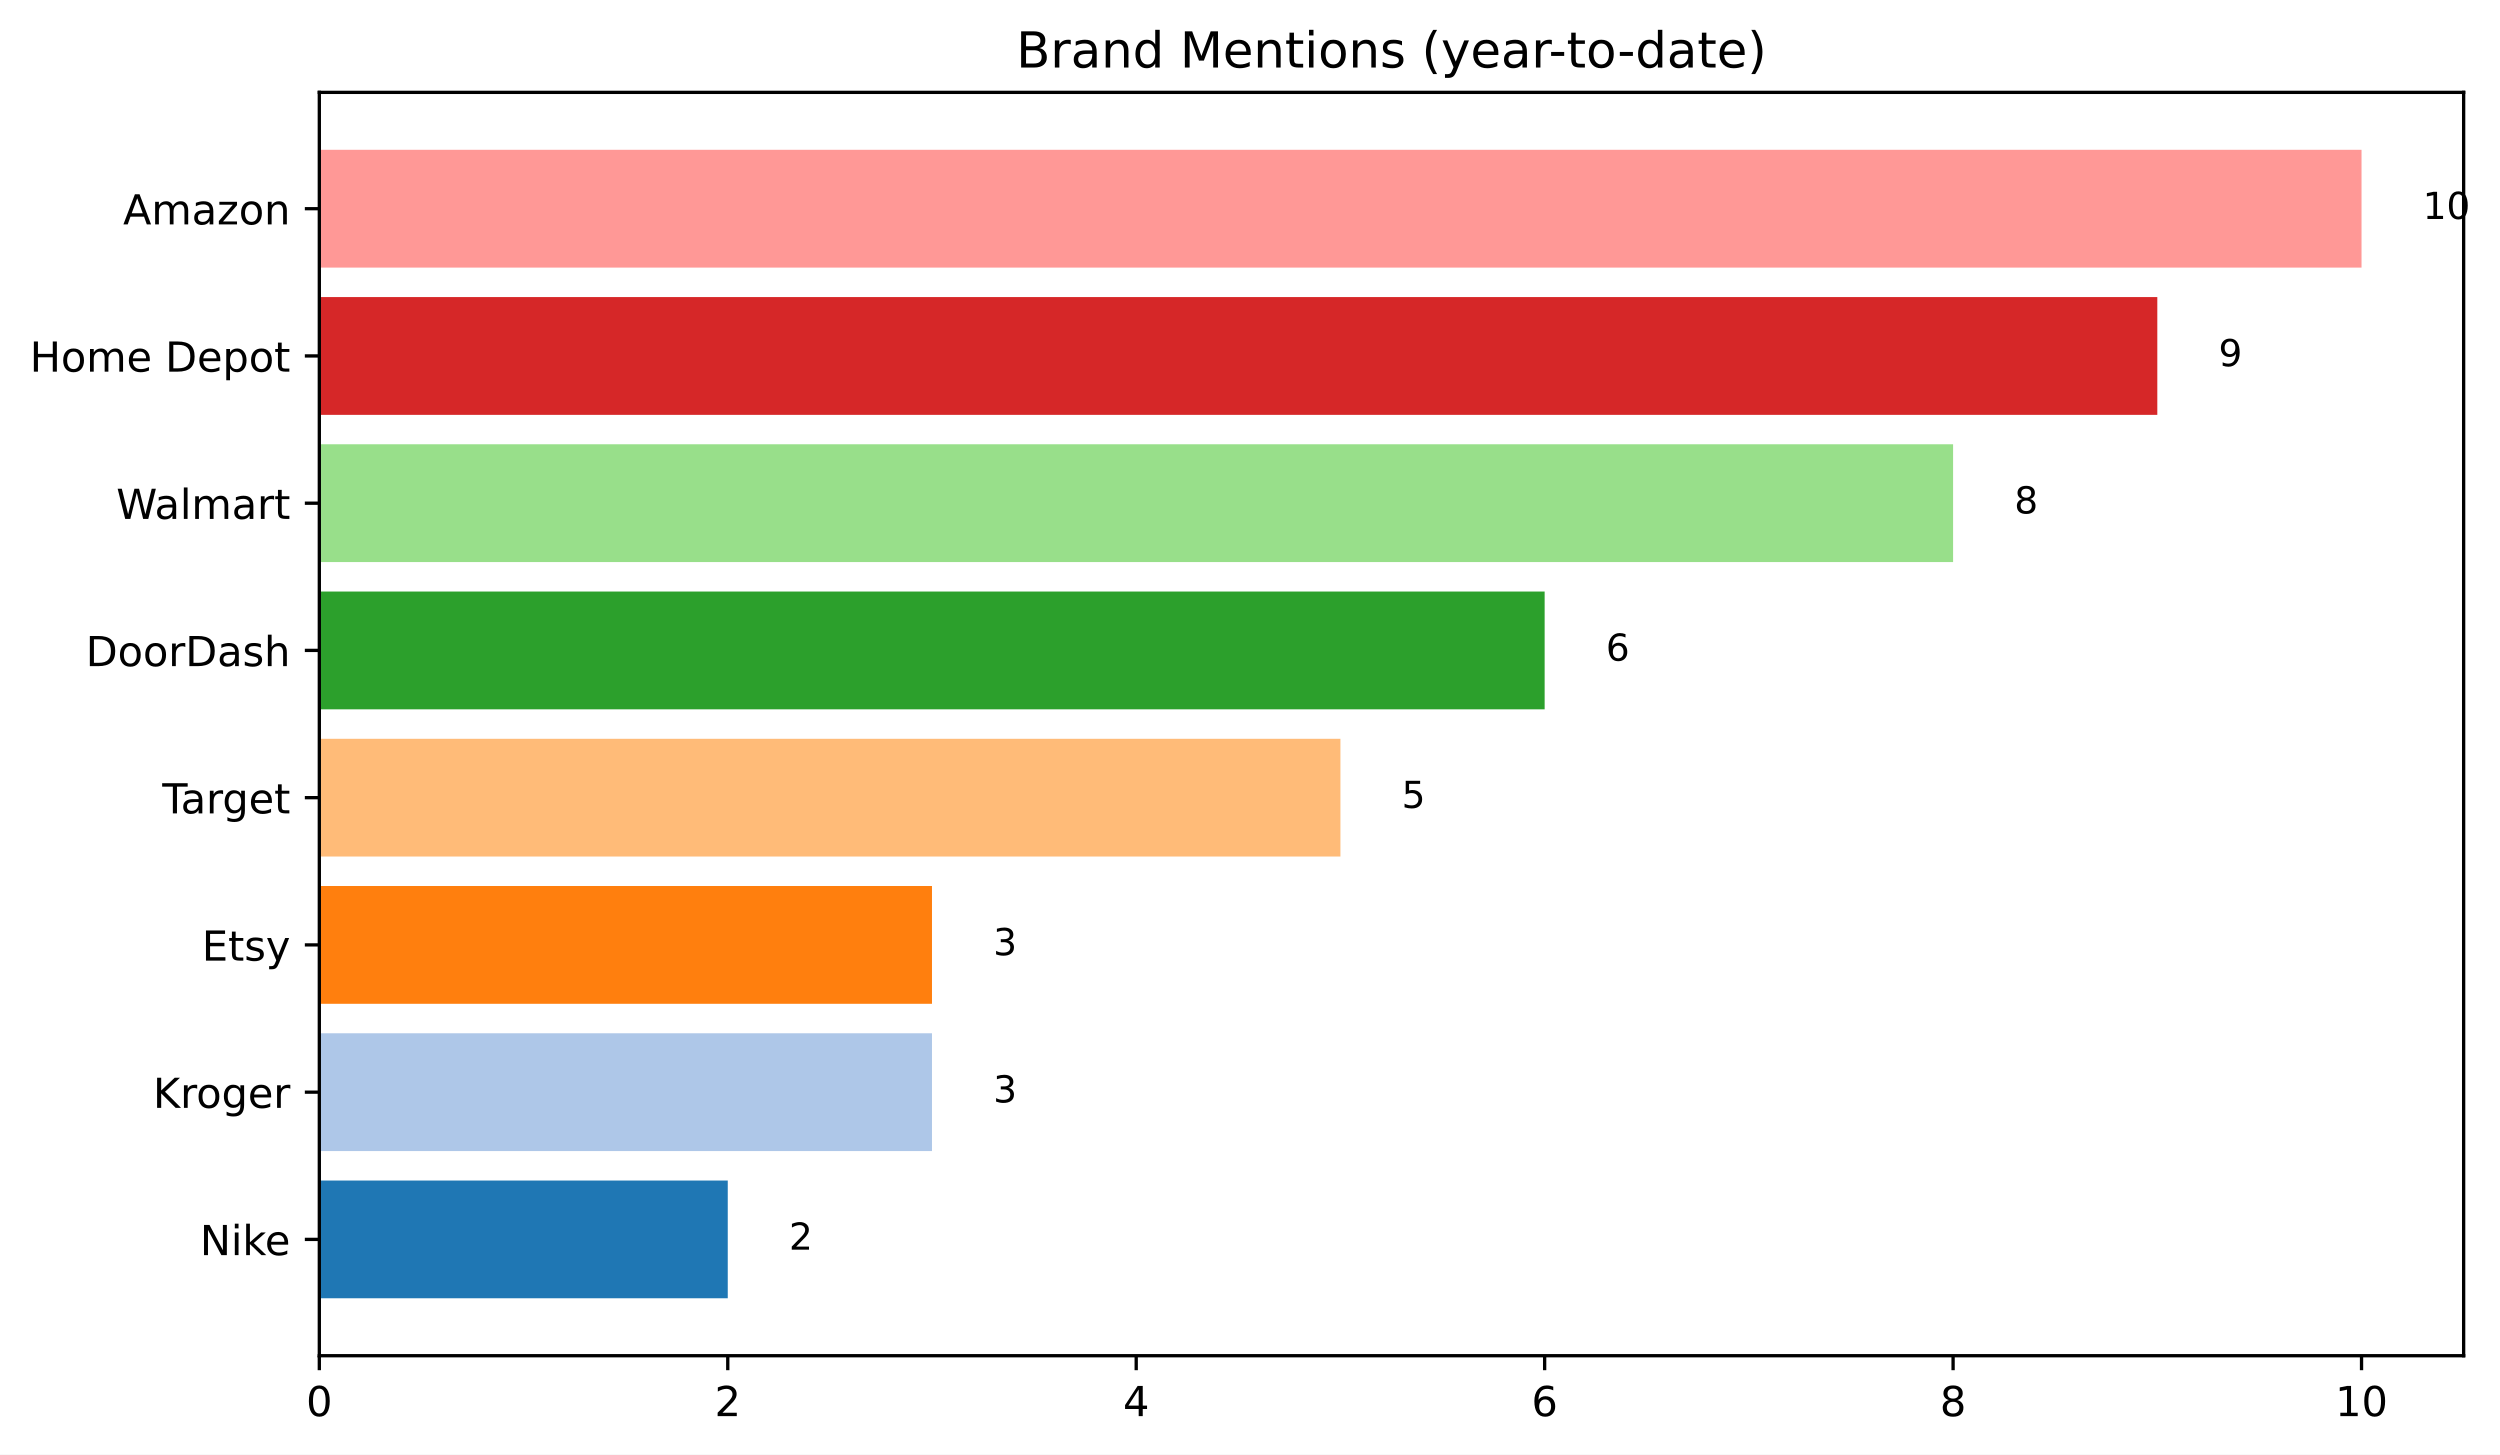
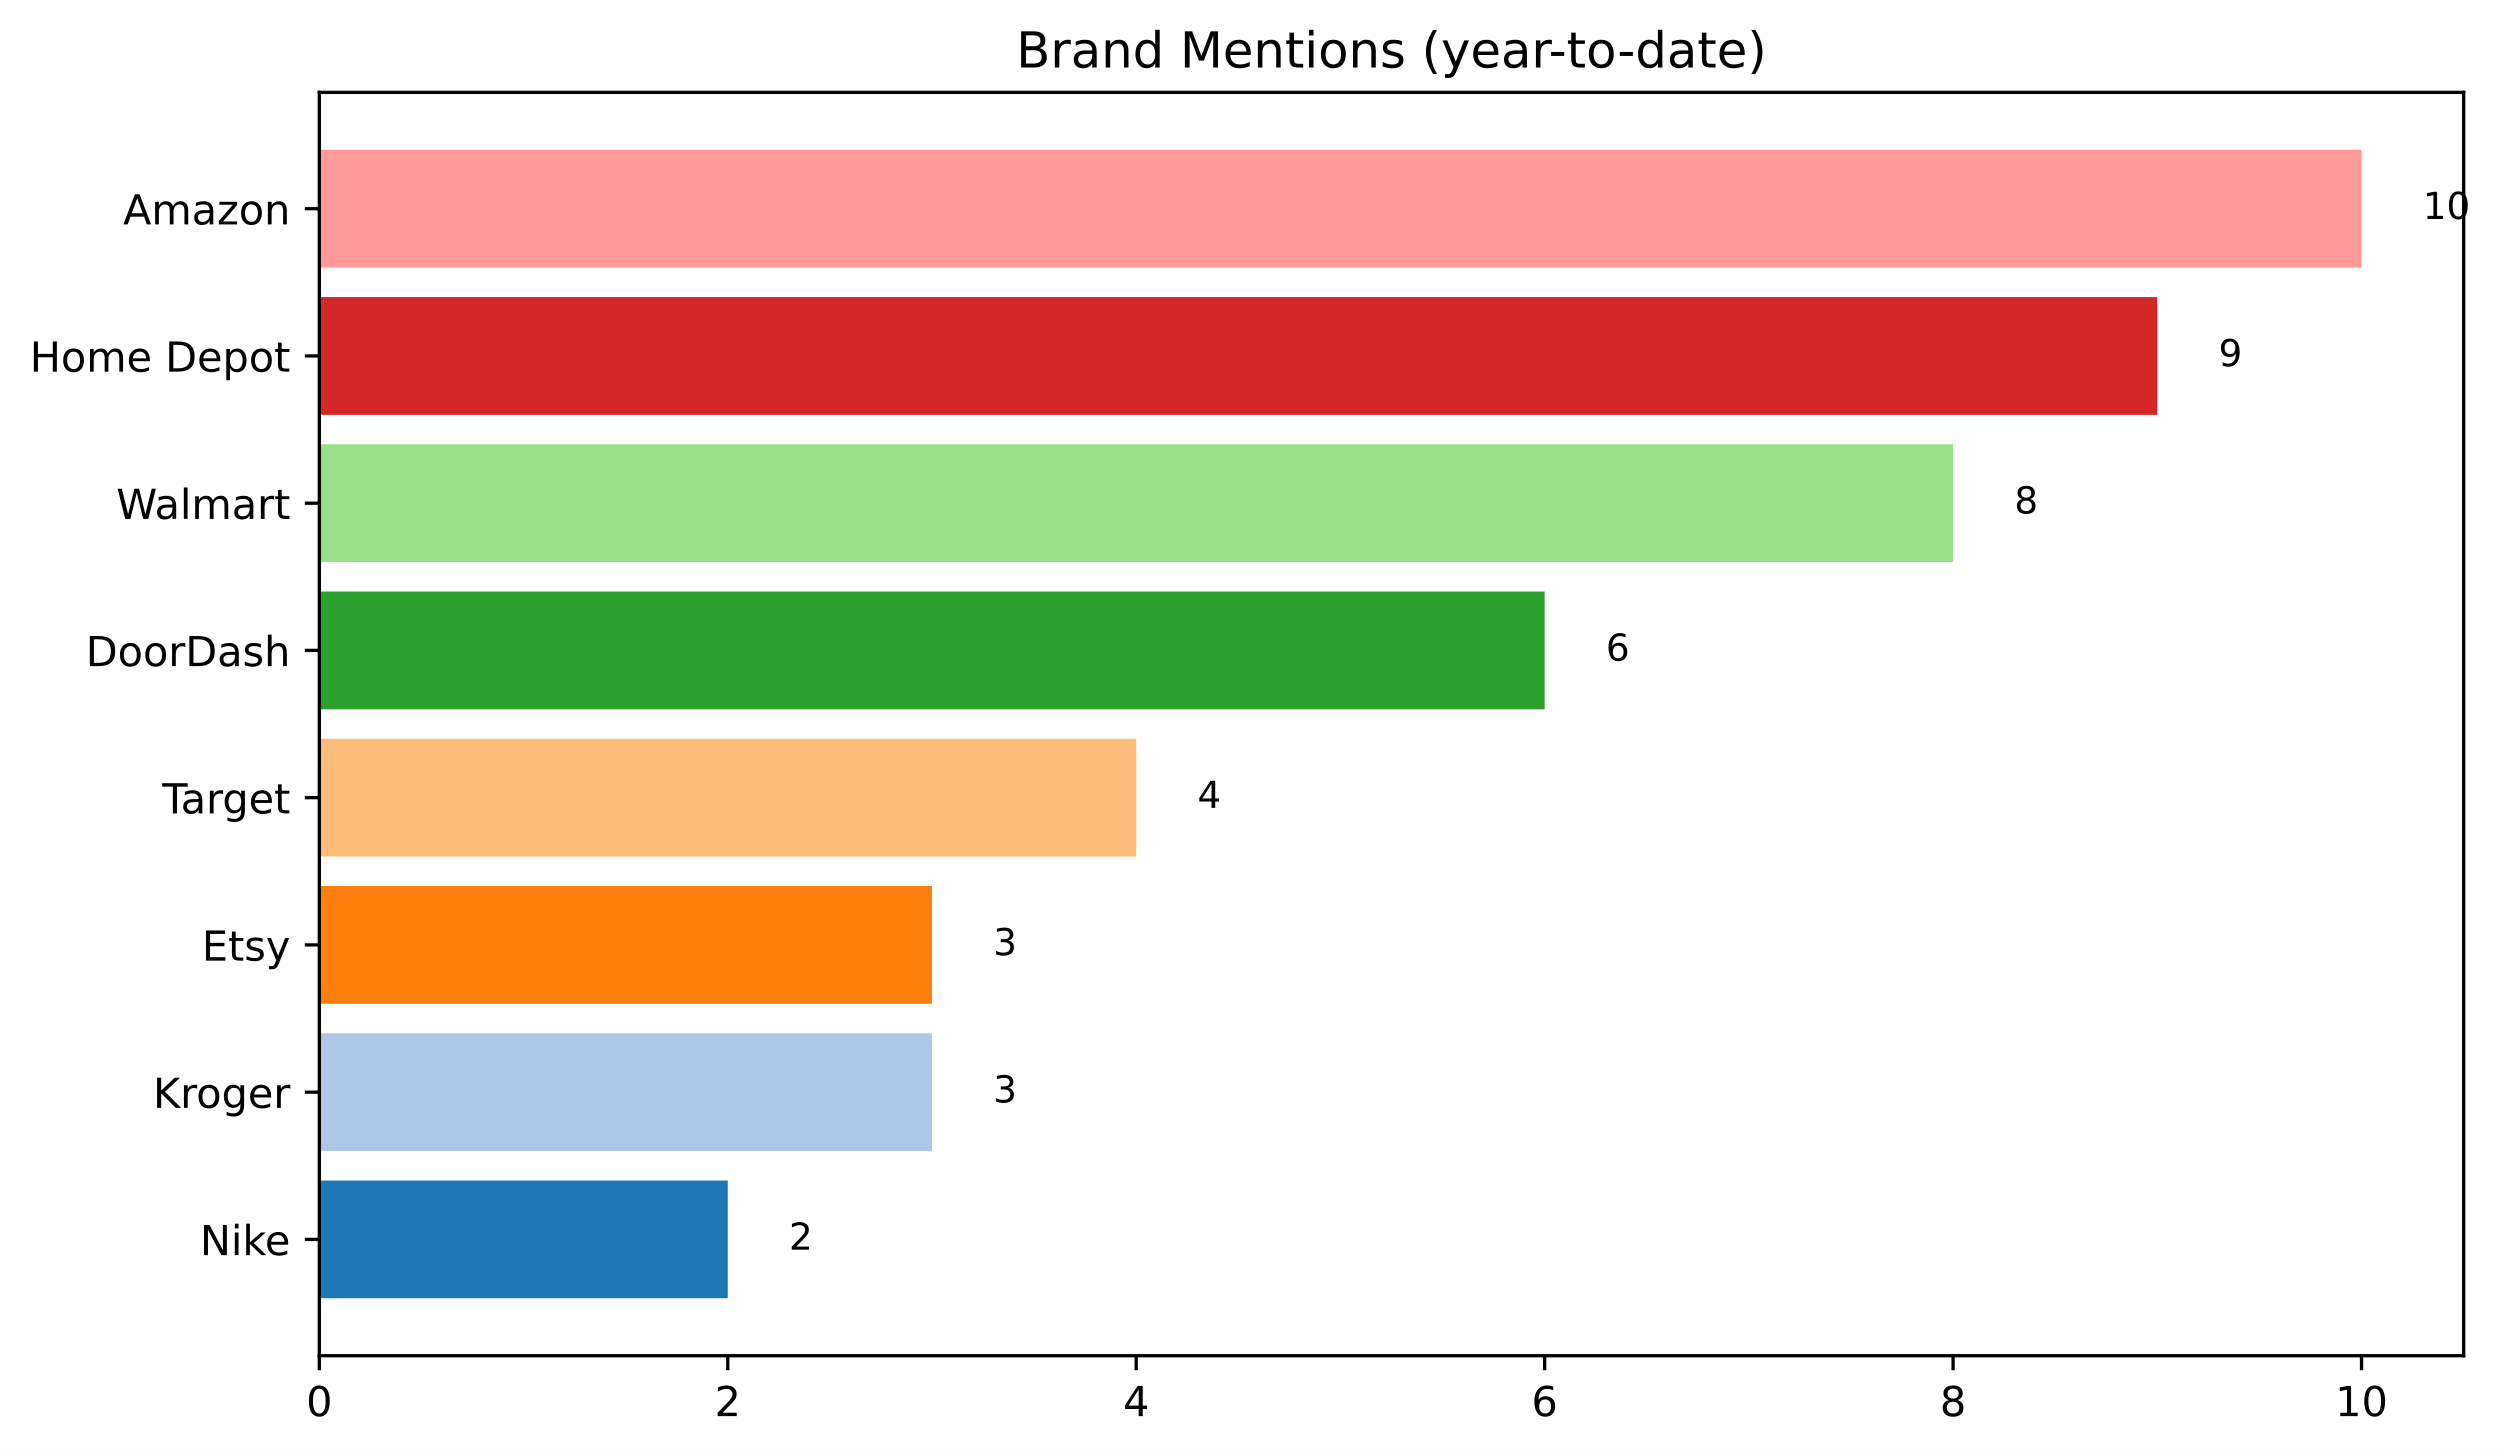
<svg xmlns="http://www.w3.org/2000/svg" xmlns:xlink="http://www.w3.org/1999/xlink" width="604.03pt" height="351.436pt" viewBox="0 0 604.03 351.436" version="1.1">
  <defs>
    <style type="text/css">*{stroke-linejoin: round; stroke-linecap: butt}</style>
  </defs>
  <g id="figure_1">
    <g id="patch_1">
      <path d="M 0 351.436  L 604.03 351.436  L 604.03 0  L 0 0  z " style="fill: #ffffff" />
    </g>
    <g id="axes_1">
      <g id="patch_2">
        <path d="M 77.152 327.558  L 595.246 327.558  L 595.246 22.318  L 77.152 22.318  z " style="fill: #ffffff" />
      </g>
      <g id="patch_3">
-         <path d="M 77.152 313.684  L 175.836 313.684  L 175.836 285.223  L 77.152 285.223  z " clip-path="url(#p44a7822531)" style="fill: #1f77b4" />
+         <path d="M 77.152 313.684  L 175.836 313.684  L 175.836 285.223  L 77.152 285.223  z " clip-path="url(#p97f49c3a34)" style="fill: #1f77b4" />
      </g>
      <g id="patch_4">
-         <path d="M 77.152 278.108  L 225.179 278.108  L 225.179 249.647  L 77.152 249.647  z " clip-path="url(#p44a7822531)" style="fill: #aec7e8" />
+         <path d="M 77.152 278.108  L 225.179 278.108  L 225.179 249.647  L 77.152 249.647  z " clip-path="url(#p97f49c3a34)" style="fill: #aec7e8" />
      </g>
      <g id="patch_5">
-         <path d="M 77.152 242.532  L 225.179 242.532  L 225.179 214.071  L 77.152 214.071  z " clip-path="url(#p44a7822531)" style="fill: #ff7f0e" />
+         <path d="M 77.152 242.532  L 225.179 242.532  L 225.179 214.071  L 77.152 214.071  z " clip-path="url(#p97f49c3a34)" style="fill: #ff7f0e" />
      </g>
      <g id="patch_6">
-         <path d="M 77.152 206.956  L 323.863 206.956  L 323.863 178.496  L 77.152 178.496  z " clip-path="url(#p44a7822531)" style="fill: #ffbb78" />
+         <path d="M 77.152 206.956  L 274.521 206.956  L 274.521 178.496  L 77.152 178.496  z " clip-path="url(#p97f49c3a34)" style="fill: #ffbb78" />
      </g>
      <g id="patch_7">
-         <path d="M 77.152 171.381  L 373.205 171.381  L 373.205 142.92  L 77.152 142.92  z " clip-path="url(#p44a7822531)" style="fill: #2ca02c" />
+         <path d="M 77.152 171.381  L 373.205 171.381  L 373.205 142.92  L 77.152 142.92  z " clip-path="url(#p97f49c3a34)" style="fill: #2ca02c" />
      </g>
      <g id="patch_8">
-         <path d="M 77.152 135.805  L 471.89 135.805  L 471.89 107.344  L 77.152 107.344  z " clip-path="url(#p44a7822531)" style="fill: #98df8a" />
+         <path d="M 77.152 135.805  L 471.89 135.805  L 471.89 107.344  L 77.152 107.344  z " clip-path="url(#p97f49c3a34)" style="fill: #98df8a" />
      </g>
      <g id="patch_9">
-         <path d="M 77.152 100.229  L 521.232 100.229  L 521.232 71.768  L 77.152 71.768  z " clip-path="url(#p44a7822531)" style="fill: #d62728" />
+         <path d="M 77.152 100.229  L 521.232 100.229  L 521.232 71.768  L 77.152 71.768  z " clip-path="url(#p97f49c3a34)" style="fill: #d62728" />
      </g>
      <g id="patch_10">
-         <path d="M 77.152 64.653  L 570.575 64.653  L 570.575 36.193  L 77.152 36.193  z " clip-path="url(#p44a7822531)" style="fill: #ff9896" />
+         <path d="M 77.152 64.653  L 570.575 64.653  L 570.575 36.193  L 77.152 36.193  z " clip-path="url(#p97f49c3a34)" style="fill: #ff9896" />
      </g>
      <g id="matplotlib.axis_1">
        <g id="xtick_1">
          <g id="line2d_1">
            <defs>
-               <path id="m1b1b6ff3cb" d="M 0 0  L 0 3.5  " style="stroke: #000000; stroke-width: 0.8" />
+               <path id="m7d1d2d48d6" d="M 0 0  L 0 3.5  " style="stroke: #000000; stroke-width: 0.8" />
            </defs>
            <g>
-               <use xlink:href="#m1b1b6ff3cb" x="77.152" y="327.558" style="stroke: #000000; stroke-width: 0.8" />
+               <use xlink:href="#m7d1d2d48d6" x="77.152" y="327.558" style="stroke: #000000; stroke-width: 0.8" />
            </g>
          </g>
          <g id="text_1">
            <g transform="translate(73.97031 342.1566) scale(0.1 -0.1)">
              <defs>
                <path id="DejaVuSans-30" d="M 2034 4250  Q 1547 4250 1301 3770  Q 1056 3291 1056 2328  Q 1056 1369 1301 889  Q 1547 409 2034 409  Q 2525 409 2770 889  Q 3016 1369 3016 2328  Q 3016 3291 2770 3770  Q 2525 4250 2034 4250  z M 2034 4750  Q 2819 4750 3233 4129  Q 3647 3509 3647 2328  Q 3647 1150 3233 529  Q 2819 -91 2034 -91  Q 1250 -91 836 529  Q 422 1150 422 2328  Q 422 3509 836 4129  Q 1250 4750 2034 4750  z " transform="scale(0.015625)" />
              </defs>
              <use xlink:href="#DejaVuSans-30" />
            </g>
          </g>
        </g>
        <g id="xtick_2">
          <g id="line2d_2">
            <g>
-               <use xlink:href="#m1b1b6ff3cb" x="175.836" y="327.558" style="stroke: #000000; stroke-width: 0.8" />
+               <use xlink:href="#m7d1d2d48d6" x="175.836" y="327.558" style="stroke: #000000; stroke-width: 0.8" />
            </g>
          </g>
          <g id="text_2">
            <g transform="translate(172.6549 342.1566) scale(0.1 -0.1)">
              <defs>
                <path id="DejaVuSans-32" d="M 1228 531  L 3431 531  L 3431 0  L 469 0  L 469 531  Q 828 903 1448 1529  Q 2069 2156 2228 2338  Q 2531 2678 2651 2914  Q 2772 3150 2772 3378  Q 2772 3750 2511 3984  Q 2250 4219 1831 4219  Q 1534 4219 1204 4116  Q 875 4013 500 3803  L 500 4441  Q 881 4594 1212 4672  Q 1544 4750 1819 4750  Q 2544 4750 2975 4387  Q 3406 4025 3406 3419  Q 3406 3131 3298 2873  Q 3191 2616 2906 2266  Q 2828 2175 2409 1742  Q 1991 1309 1228 531  z " transform="scale(0.015625)" />
              </defs>
              <use xlink:href="#DejaVuSans-32" />
            </g>
          </g>
        </g>
        <g id="xtick_3">
          <g id="line2d_3">
            <g>
-               <use xlink:href="#m1b1b6ff3cb" x="274.521" y="327.558" style="stroke: #000000; stroke-width: 0.8" />
+               <use xlink:href="#m7d1d2d48d6" x="274.521" y="327.558" style="stroke: #000000; stroke-width: 0.8" />
            </g>
          </g>
          <g id="text_3">
            <g transform="translate(271.3396 342.1566) scale(0.1 -0.1)">
              <defs>
                <path id="DejaVuSans-34" d="M 2419 4116  L 825 1625  L 2419 1625  L 2419 4116  z M 2253 4666  L 3047 4666  L 3047 1625  L 3713 1625  L 3713 1100  L 3047 1100  L 3047 0  L 2419 0  L 2419 1100  L 313 1100  L 313 1709  L 2253 4666  z " transform="scale(0.015625)" />
              </defs>
              <use xlink:href="#DejaVuSans-34" />
            </g>
          </g>
        </g>
        <g id="xtick_4">
          <g id="line2d_4">
            <g>
-               <use xlink:href="#m1b1b6ff3cb" x="373.205" y="327.558" style="stroke: #000000; stroke-width: 0.8" />
+               <use xlink:href="#m7d1d2d48d6" x="373.205" y="327.558" style="stroke: #000000; stroke-width: 0.8" />
            </g>
          </g>
          <g id="text_4">
            <g transform="translate(370.0242 342.1566) scale(0.1 -0.1)">
              <defs>
                <path id="DejaVuSans-36" d="M 2113 2584  Q 1688 2584 1439 2293  Q 1191 2003 1191 1497  Q 1191 994 1439 701  Q 1688 409 2113 409  Q 2538 409 2786 701  Q 3034 994 3034 1497  Q 3034 2003 2786 2293  Q 2538 2584 2113 2584  z M 3366 4563  L 3366 3988  Q 3128 4100 2886 4159  Q 2644 4219 2406 4219  Q 1781 4219 1451 3797  Q 1122 3375 1075 2522  Q 1259 2794 1537 2939  Q 1816 3084 2150 3084  Q 2853 3084 3261 2657  Q 3669 2231 3669 1497  Q 3669 778 3244 343  Q 2819 -91 2113 -91  Q 1303 -91 875 529  Q 447 1150 447 2328  Q 447 3434 972 4092  Q 1497 4750 2381 4750  Q 2619 4750 2861 4703  Q 3103 4656 3366 4563  z " transform="scale(0.015625)" />
              </defs>
              <use xlink:href="#DejaVuSans-36" />
            </g>
          </g>
        </g>
        <g id="xtick_5">
          <g id="line2d_5">
            <g>
-               <use xlink:href="#m1b1b6ff3cb" x="471.89" y="327.558" style="stroke: #000000; stroke-width: 0.8" />
+               <use xlink:href="#m7d1d2d48d6" x="471.89" y="327.558" style="stroke: #000000; stroke-width: 0.8" />
            </g>
          </g>
          <g id="text_5">
            <g transform="translate(468.7088 342.1566) scale(0.1 -0.1)">
              <defs>
                <path id="DejaVuSans-38" d="M 2034 2216  Q 1584 2216 1326 1975  Q 1069 1734 1069 1313  Q 1069 891 1326 650  Q 1584 409 2034 409  Q 2484 409 2743 651  Q 3003 894 3003 1313  Q 3003 1734 2745 1975  Q 2488 2216 2034 2216  z M 1403 2484  Q 997 2584 770 2862  Q 544 3141 544 3541  Q 544 4100 942 4425  Q 1341 4750 2034 4750  Q 2731 4750 3128 4425  Q 3525 4100 3525 3541  Q 3525 3141 3298 2862  Q 3072 2584 2669 2484  Q 3125 2378 3379 2068  Q 3634 1759 3634 1313  Q 3634 634 3220 271  Q 2806 -91 2034 -91  Q 1263 -91 848 271  Q 434 634 434 1313  Q 434 1759 690 2068  Q 947 2378 1403 2484  z M 1172 3481  Q 1172 3119 1398 2916  Q 1625 2713 2034 2713  Q 2441 2713 2670 2916  Q 2900 3119 2900 3481  Q 2900 3844 2670 4047  Q 2441 4250 2034 4250  Q 1625 4250 1398 4047  Q 1172 3844 1172 3481  z " transform="scale(0.015625)" />
              </defs>
              <use xlink:href="#DejaVuSans-38" />
            </g>
          </g>
        </g>
        <g id="xtick_6">
          <g id="line2d_6">
            <g>
-               <use xlink:href="#m1b1b6ff3cb" x="570.575" y="327.558" style="stroke: #000000; stroke-width: 0.8" />
+               <use xlink:href="#m7d1d2d48d6" x="570.575" y="327.558" style="stroke: #000000; stroke-width: 0.8" />
            </g>
          </g>
          <g id="text_6">
            <g transform="translate(564.2122 342.1566) scale(0.1 -0.1)">
              <defs>
                <path id="DejaVuSans-31" d="M 794 531  L 1825 531  L 1825 4091  L 703 3866  L 703 4441  L 1819 4666  L 2450 4666  L 2450 531  L 3481 531  L 3481 0  L 794 0  L 794 531  z " transform="scale(0.015625)" />
              </defs>
              <use xlink:href="#DejaVuSans-31" />
-               <use xlink:href="#DejaVuSans-30" x="63.623" />
+               <use xlink:href="#DejaVuSans-30" transform="translate(63.62305 0)" />
            </g>
          </g>
        </g>
      </g>
      <g id="matplotlib.axis_2">
        <g id="ytick_1">
          <g id="line2d_7">
            <defs>
-               <path id="m4c873da7ab" d="M 0 0  L -3.5 0  " style="stroke: #000000; stroke-width: 0.8" />
+               <path id="m7f00e84f22" d="M 0 0  L -3.5 0  " style="stroke: #000000; stroke-width: 0.8" />
            </defs>
            <g>
-               <use xlink:href="#m4c873da7ab" x="77.152" y="299.453" style="stroke: #000000; stroke-width: 0.8" />
+               <use xlink:href="#m7f00e84f22" x="77.152" y="299.453" style="stroke: #000000; stroke-width: 0.8" />
            </g>
          </g>
          <g id="text_7">
            <g transform="translate(48.31094 303.2525) scale(0.1 -0.1)">
              <defs>
                <path id="DejaVuSans-4e" d="M 628 4666  L 1478 4666  L 3547 763  L 3547 4666  L 4159 4666  L 4159 0  L 3309 0  L 1241 3903  L 1241 0  L 628 0  L 628 4666  z " transform="scale(0.015625)" />
                <path id="DejaVuSans-69" d="M 603 3500  L 1178 3500  L 1178 0  L 603 0  L 603 3500  z M 603 4863  L 1178 4863  L 1178 4134  L 603 4134  L 603 4863  z " transform="scale(0.015625)" />
                <path id="DejaVuSans-6b" d="M 581 4863  L 1159 4863  L 1159 1991  L 2875 3500  L 3609 3500  L 1753 1863  L 3688 0  L 2938 0  L 1159 1709  L 1159 0  L 581 0  L 581 4863  z " transform="scale(0.015625)" />
                <path id="DejaVuSans-65" d="M 3597 1894  L 3597 1613  L 953 1613  Q 991 1019 1311 708  Q 1631 397 2203 397  Q 2534 397 2845 478  Q 3156 559 3463 722  L 3463 178  Q 3153 47 2828 -22  Q 2503 -91 2169 -91  Q 1331 -91 842 396  Q 353 884 353 1716  Q 353 2575 817 3079  Q 1281 3584 2069 3584  Q 2775 3584 3186 3129  Q 3597 2675 3597 1894  z M 3022 2063  Q 3016 2534 2758 2815  Q 2500 3097 2075 3097  Q 1594 3097 1305 2825  Q 1016 2553 972 2059  L 3022 2063  z " transform="scale(0.015625)" />
              </defs>
              <use xlink:href="#DejaVuSans-4e" />
-               <use xlink:href="#DejaVuSans-69" x="74.805" />
-               <use xlink:href="#DejaVuSans-6b" x="102.588" />
-               <use xlink:href="#DejaVuSans-65" x="156.873" />
+               <use xlink:href="#DejaVuSans-69" transform="translate(74.80469 0)" />
+               <use xlink:href="#DejaVuSans-6b" transform="translate(102.5879 0)" />
+               <use xlink:href="#DejaVuSans-65" transform="translate(156.873 0)" />
            </g>
          </g>
        </g>
        <g id="ytick_2">
          <g id="line2d_8">
            <g>
-               <use xlink:href="#m4c873da7ab" x="77.152" y="263.878" style="stroke: #000000; stroke-width: 0.8" />
+               <use xlink:href="#m7f00e84f22" x="77.152" y="263.878" style="stroke: #000000; stroke-width: 0.8" />
            </g>
          </g>
          <g id="text_8">
            <g transform="translate(36.97656 267.6767) scale(0.1 -0.1)">
              <defs>
                <path id="DejaVuSans-4b" d="M 628 4666  L 1259 4666  L 1259 2694  L 3353 4666  L 4166 4666  L 1850 2491  L 4331 0  L 3500 0  L 1259 2247  L 1259 0  L 628 0  L 628 4666  z " transform="scale(0.015625)" />
                <path id="DejaVuSans-72" d="M 2631 2963  Q 2534 3019 2420 3045  Q 2306 3072 2169 3072  Q 1681 3072 1420 2755  Q 1159 2438 1159 1844  L 1159 0  L 581 0  L 581 3500  L 1159 3500  L 1159 2956  Q 1341 3275 1631 3429  Q 1922 3584 2338 3584  Q 2397 3584 2469 3576  Q 2541 3569 2628 3553  L 2631 2963  z " transform="scale(0.015625)" />
                <path id="DejaVuSans-6f" d="M 1959 3097  Q 1497 3097 1228 2736  Q 959 2375 959 1747  Q 959 1119 1226 758  Q 1494 397 1959 397  Q 2419 397 2687 759  Q 2956 1122 2956 1747  Q 2956 2369 2687 2733  Q 2419 3097 1959 3097  z M 1959 3584  Q 2709 3584 3137 3096  Q 3566 2609 3566 1747  Q 3566 888 3137 398  Q 2709 -91 1959 -91  Q 1206 -91 779 398  Q 353 888 353 1747  Q 353 2609 779 3096  Q 1206 3584 1959 3584  z " transform="scale(0.015625)" />
                <path id="DejaVuSans-67" d="M 2906 1791  Q 2906 2416 2648 2759  Q 2391 3103 1925 3103  Q 1463 3103 1205 2759  Q 947 2416 947 1791  Q 947 1169 1205 825  Q 1463 481 1925 481  Q 2391 481 2648 825  Q 2906 1169 2906 1791  z M 3481 434  Q 3481 -459 3084 -895  Q 2688 -1331 1869 -1331  Q 1566 -1331 1297 -1286  Q 1028 -1241 775 -1147  L 775 -588  Q 1028 -725 1275 -790  Q 1522 -856 1778 -856  Q 2344 -856 2625 -561  Q 2906 -266 2906 331  L 2906 616  Q 2728 306 2450 153  Q 2172 0 1784 0  Q 1141 0 747 490  Q 353 981 353 1791  Q 353 2603 747 3093  Q 1141 3584 1784 3584  Q 2172 3584 2450 3431  Q 2728 3278 2906 2969  L 2906 3500  L 3481 3500  L 3481 434  z " transform="scale(0.015625)" />
              </defs>
              <use xlink:href="#DejaVuSans-4b" />
-               <use xlink:href="#DejaVuSans-72" x="65.576" />
-               <use xlink:href="#DejaVuSans-6f" x="104.439" />
-               <use xlink:href="#DejaVuSans-67" x="165.621" />
-               <use xlink:href="#DejaVuSans-65" x="229.098" />
-               <use xlink:href="#DejaVuSans-72" x="290.621" />
+               <use xlink:href="#DejaVuSans-72" transform="translate(65.57617 0)" />
+               <use xlink:href="#DejaVuSans-6f" transform="translate(104.4395 0)" />
+               <use xlink:href="#DejaVuSans-67" transform="translate(165.6211 0)" />
+               <use xlink:href="#DejaVuSans-65" transform="translate(229.0977 0)" />
+               <use xlink:href="#DejaVuSans-72" transform="translate(290.6211 0)" />
            </g>
          </g>
        </g>
        <g id="ytick_3">
          <g id="line2d_9">
            <g>
-               <use xlink:href="#m4c873da7ab" x="77.152" y="228.302" style="stroke: #000000; stroke-width: 0.8" />
+               <use xlink:href="#m7f00e84f22" x="77.152" y="228.302" style="stroke: #000000; stroke-width: 0.8" />
            </g>
          </g>
          <g id="text_9">
            <g transform="translate(48.78437 232.101) scale(0.1 -0.1)">
              <defs>
                <path id="DejaVuSans-45" d="M 628 4666  L 3578 4666  L 3578 4134  L 1259 4134  L 1259 2753  L 3481 2753  L 3481 2222  L 1259 2222  L 1259 531  L 3634 531  L 3634 0  L 628 0  L 628 4666  z " transform="scale(0.015625)" />
                <path id="DejaVuSans-74" d="M 1172 4494  L 1172 3500  L 2356 3500  L 2356 3053  L 1172 3053  L 1172 1153  Q 1172 725 1289 603  Q 1406 481 1766 481  L 2356 481  L 2356 0  L 1766 0  Q 1100 0 847 248  Q 594 497 594 1153  L 594 3053  L 172 3053  L 172 3500  L 594 3500  L 594 4494  L 1172 4494  z " transform="scale(0.015625)" />
                <path id="DejaVuSans-73" d="M 2834 3397  L 2834 2853  Q 2591 2978 2328 3040  Q 2066 3103 1784 3103  Q 1356 3103 1142 2972  Q 928 2841 928 2578  Q 928 2378 1081 2264  Q 1234 2150 1697 2047  L 1894 2003  Q 2506 1872 2764 1633  Q 3022 1394 3022 966  Q 3022 478 2636 193  Q 2250 -91 1575 -91  Q 1294 -91 989 -36  Q 684 19 347 128  L 347 722  Q 666 556 975 473  Q 1284 391 1588 391  Q 1994 391 2212 530  Q 2431 669 2431 922  Q 2431 1156 2273 1281  Q 2116 1406 1581 1522  L 1381 1569  Q 847 1681 609 1914  Q 372 2147 372 2553  Q 372 3047 722 3315  Q 1072 3584 1716 3584  Q 2034 3584 2315 3537  Q 2597 3491 2834 3397  z " transform="scale(0.015625)" />
                <path id="DejaVuSans-79" d="M 2059 -325  Q 1816 -950 1584 -1140  Q 1353 -1331 966 -1331  L 506 -1331  L 506 -850  L 844 -850  Q 1081 -850 1212 -737  Q 1344 -625 1503 -206  L 1606 56  L 191 3500  L 800 3500  L 1894 763  L 2988 3500  L 3597 3500  L 2059 -325  z " transform="scale(0.015625)" />
              </defs>
              <use xlink:href="#DejaVuSans-45" />
-               <use xlink:href="#DejaVuSans-74" x="63.184" />
-               <use xlink:href="#DejaVuSans-73" x="102.393" />
-               <use xlink:href="#DejaVuSans-79" x="154.492" />
+               <use xlink:href="#DejaVuSans-74" transform="translate(63.18359 0)" />
+               <use xlink:href="#DejaVuSans-73" transform="translate(102.3926 0)" />
+               <use xlink:href="#DejaVuSans-79" transform="translate(154.4922 0)" />
            </g>
          </g>
        </g>
        <g id="ytick_4">
          <g id="line2d_10">
            <g>
-               <use xlink:href="#m4c873da7ab" x="77.152" y="192.726" style="stroke: #000000; stroke-width: 0.8" />
+               <use xlink:href="#m7f00e84f22" x="77.152" y="192.726" style="stroke: #000000; stroke-width: 0.8" />
            </g>
          </g>
          <g id="text_10">
            <g transform="translate(39.20781 196.5252) scale(0.1 -0.1)">
              <defs>
                <path id="DejaVuSans-54" d="M -19 4666  L 3928 4666  L 3928 4134  L 2272 4134  L 2272 0  L 1638 0  L 1638 4134  L -19 4134  L -19 4666  z " transform="scale(0.015625)" />
                <path id="DejaVuSans-61" d="M 2194 1759  Q 1497 1759 1228 1600  Q 959 1441 959 1056  Q 959 750 1161 570  Q 1363 391 1709 391  Q 2188 391 2477 730  Q 2766 1069 2766 1631  L 2766 1759  L 2194 1759  z M 3341 1997  L 3341 0  L 2766 0  L 2766 531  Q 2569 213 2275 61  Q 1981 -91 1556 -91  Q 1019 -91 701 211  Q 384 513 384 1019  Q 384 1609 779 1909  Q 1175 2209 1959 2209  L 2766 2209  L 2766 2266  Q 2766 2663 2505 2880  Q 2244 3097 1772 3097  Q 1472 3097 1187 3025  Q 903 2953 641 2809  L 641 3341  Q 956 3463 1253 3523  Q 1550 3584 1831 3584  Q 2591 3584 2966 3190  Q 3341 2797 3341 1997  z " transform="scale(0.015625)" />
              </defs>
              <use xlink:href="#DejaVuSans-54" />
-               <use xlink:href="#DejaVuSans-61" x="44.584" />
-               <use xlink:href="#DejaVuSans-72" x="105.863" />
-               <use xlink:href="#DejaVuSans-67" x="145.227" />
-               <use xlink:href="#DejaVuSans-65" x="208.703" />
-               <use xlink:href="#DejaVuSans-74" x="270.227" />
+               <use xlink:href="#DejaVuSans-61" transform="translate(44.58398 0)" />
+               <use xlink:href="#DejaVuSans-72" transform="translate(105.8633 0)" />
+               <use xlink:href="#DejaVuSans-67" transform="translate(145.2266 0)" />
+               <use xlink:href="#DejaVuSans-65" transform="translate(208.7031 0)" />
+               <use xlink:href="#DejaVuSans-74" transform="translate(270.2266 0)" />
            </g>
          </g>
        </g>
        <g id="ytick_5">
          <g id="line2d_11">
            <g>
-               <use xlink:href="#m4c873da7ab" x="77.152" y="157.15" style="stroke: #000000; stroke-width: 0.8" />
+               <use xlink:href="#m7f00e84f22" x="77.152" y="157.15" style="stroke: #000000; stroke-width: 0.8" />
            </g>
          </g>
          <g id="text_11">
            <g transform="translate(20.72812 160.9495) scale(0.1 -0.1)">
              <defs>
                <path id="DejaVuSans-44" d="M 1259 4147  L 1259 519  L 2022 519  Q 2988 519 3436 956  Q 3884 1394 3884 2338  Q 3884 3275 3436 3711  Q 2988 4147 2022 4147  L 1259 4147  z M 628 4666  L 1925 4666  Q 3281 4666 3915 4102  Q 4550 3538 4550 2338  Q 4550 1131 3912 565  Q 3275 0 1925 0  L 628 0  L 628 4666  z " transform="scale(0.015625)" />
                <path id="DejaVuSans-68" d="M 3513 2113  L 3513 0  L 2938 0  L 2938 2094  Q 2938 2591 2744 2837  Q 2550 3084 2163 3084  Q 1697 3084 1428 2787  Q 1159 2491 1159 1978  L 1159 0  L 581 0  L 581 4863  L 1159 4863  L 1159 2956  Q 1366 3272 1645 3428  Q 1925 3584 2291 3584  Q 2894 3584 3203 3211  Q 3513 2838 3513 2113  z " transform="scale(0.015625)" />
              </defs>
              <use xlink:href="#DejaVuSans-44" />
-               <use xlink:href="#DejaVuSans-6f" x="77.002" />
-               <use xlink:href="#DejaVuSans-6f" x="138.184" />
-               <use xlink:href="#DejaVuSans-72" x="199.365" />
-               <use xlink:href="#DejaVuSans-44" x="240.479" />
-               <use xlink:href="#DejaVuSans-61" x="317.48" />
-               <use xlink:href="#DejaVuSans-73" x="378.76" />
-               <use xlink:href="#DejaVuSans-68" x="430.859" />
+               <use xlink:href="#DejaVuSans-6f" transform="translate(77.00195 0)" />
+               <use xlink:href="#DejaVuSans-6f" transform="translate(138.1836 0)" />
+               <use xlink:href="#DejaVuSans-72" transform="translate(199.3652 0)" />
+               <use xlink:href="#DejaVuSans-44" transform="translate(240.4785 0)" />
+               <use xlink:href="#DejaVuSans-61" transform="translate(317.4805 0)" />
+               <use xlink:href="#DejaVuSans-73" transform="translate(378.7598 0)" />
+               <use xlink:href="#DejaVuSans-68" transform="translate(430.8594 0)" />
            </g>
          </g>
        </g>
        <g id="ytick_6">
          <g id="line2d_12">
            <g>
-               <use xlink:href="#m4c873da7ab" x="77.152" y="121.574" style="stroke: #000000; stroke-width: 0.8" />
+               <use xlink:href="#m7f00e84f22" x="77.152" y="121.574" style="stroke: #000000; stroke-width: 0.8" />
            </g>
          </g>
          <g id="text_12">
            <g transform="translate(28.09531 125.3737) scale(0.1 -0.1)">
              <defs>
                <path id="DejaVuSans-57" d="M 213 4666  L 850 4666  L 1831 722  L 2809 4666  L 3519 4666  L 4500 722  L 5478 4666  L 6119 4666  L 4947 0  L 4153 0  L 3169 4050  L 2175 0  L 1381 0  L 213 4666  z " transform="scale(0.015625)" />
                <path id="DejaVuSans-6c" d="M 603 4863  L 1178 4863  L 1178 0  L 603 0  L 603 4863  z " transform="scale(0.015625)" />
                <path id="DejaVuSans-6d" d="M 3328 2828  Q 3544 3216 3844 3400  Q 4144 3584 4550 3584  Q 5097 3584 5394 3201  Q 5691 2819 5691 2113  L 5691 0  L 5113 0  L 5113 2094  Q 5113 2597 4934 2840  Q 4756 3084 4391 3084  Q 3944 3084 3684 2787  Q 3425 2491 3425 1978  L 3425 0  L 2847 0  L 2847 2094  Q 2847 2600 2669 2842  Q 2491 3084 2119 3084  Q 1678 3084 1418 2786  Q 1159 2488 1159 1978  L 1159 0  L 581 0  L 581 3500  L 1159 3500  L 1159 2956  Q 1356 3278 1631 3431  Q 1906 3584 2284 3584  Q 2666 3584 2933 3390  Q 3200 3197 3328 2828  z " transform="scale(0.015625)" />
              </defs>
              <use xlink:href="#DejaVuSans-57" />
-               <use xlink:href="#DejaVuSans-61" x="92.502" />
-               <use xlink:href="#DejaVuSans-6c" x="153.781" />
-               <use xlink:href="#DejaVuSans-6d" x="181.564" />
-               <use xlink:href="#DejaVuSans-61" x="278.977" />
-               <use xlink:href="#DejaVuSans-72" x="340.256" />
-               <use xlink:href="#DejaVuSans-74" x="381.369" />
+               <use xlink:href="#DejaVuSans-61" transform="translate(92.50195 0)" />
+               <use xlink:href="#DejaVuSans-6c" transform="translate(153.7812 0)" />
+               <use xlink:href="#DejaVuSans-6d" transform="translate(181.5645 0)" />
+               <use xlink:href="#DejaVuSans-61" transform="translate(278.9766 0)" />
+               <use xlink:href="#DejaVuSans-72" transform="translate(340.2559 0)" />
+               <use xlink:href="#DejaVuSans-74" transform="translate(381.3691 0)" />
            </g>
          </g>
        </g>
        <g id="ytick_7">
          <g id="line2d_13">
            <g>
-               <use xlink:href="#m4c873da7ab" x="77.152" y="85.999" style="stroke: #000000; stroke-width: 0.8" />
+               <use xlink:href="#m7f00e84f22" x="77.152" y="85.999" style="stroke: #000000; stroke-width: 0.8" />
            </g>
          </g>
          <g id="text_13">
            <g transform="translate(7.2 89.79795) scale(0.1 -0.1)">
              <defs>
                <path id="DejaVuSans-48" d="M 628 4666  L 1259 4666  L 1259 2753  L 3553 2753  L 3553 4666  L 4184 4666  L 4184 0  L 3553 0  L 3553 2222  L 1259 2222  L 1259 0  L 628 0  L 628 4666  z " transform="scale(0.015625)" />
                <path id="DejaVuSans-20" transform="scale(0.015625)" />
                <path id="DejaVuSans-70" d="M 1159 525  L 1159 -1331  L 581 -1331  L 581 3500  L 1159 3500  L 1159 2969  Q 1341 3281 1617 3432  Q 1894 3584 2278 3584  Q 2916 3584 3314 3078  Q 3713 2572 3713 1747  Q 3713 922 3314 415  Q 2916 -91 2278 -91  Q 1894 -91 1617 61  Q 1341 213 1159 525  z M 3116 1747  Q 3116 2381 2855 2742  Q 2594 3103 2138 3103  Q 1681 3103 1420 2742  Q 1159 2381 1159 1747  Q 1159 1113 1420 752  Q 1681 391 2138 391  Q 2594 391 2855 752  Q 3116 1113 3116 1747  z " transform="scale(0.015625)" />
              </defs>
              <use xlink:href="#DejaVuSans-48" />
-               <use xlink:href="#DejaVuSans-6f" x="75.195" />
-               <use xlink:href="#DejaVuSans-6d" x="136.377" />
-               <use xlink:href="#DejaVuSans-65" x="233.789" />
-               <use xlink:href="#DejaVuSans-20" x="295.312" />
-               <use xlink:href="#DejaVuSans-44" x="327.1" />
-               <use xlink:href="#DejaVuSans-65" x="404.102" />
-               <use xlink:href="#DejaVuSans-70" x="465.625" />
-               <use xlink:href="#DejaVuSans-6f" x="529.102" />
-               <use xlink:href="#DejaVuSans-74" x="590.283" />
+               <use xlink:href="#DejaVuSans-6f" transform="translate(75.19531 0)" />
+               <use xlink:href="#DejaVuSans-6d" transform="translate(136.377 0)" />
+               <use xlink:href="#DejaVuSans-65" transform="translate(233.7891 0)" />
+               <use xlink:href="#DejaVuSans-20" transform="translate(295.3125 0)" />
+               <use xlink:href="#DejaVuSans-44" transform="translate(327.0996 0)" />
+               <use xlink:href="#DejaVuSans-65" transform="translate(404.1016 0)" />
+               <use xlink:href="#DejaVuSans-70" transform="translate(465.625 0)" />
+               <use xlink:href="#DejaVuSans-6f" transform="translate(529.1016 0)" />
+               <use xlink:href="#DejaVuSans-74" transform="translate(590.2832 0)" />
            </g>
          </g>
        </g>
        <g id="ytick_8">
          <g id="line2d_14">
            <g>
-               <use xlink:href="#m4c873da7ab" x="77.152" y="50.423" style="stroke: #000000; stroke-width: 0.8" />
+               <use xlink:href="#m7f00e84f22" x="77.152" y="50.423" style="stroke: #000000; stroke-width: 0.8" />
            </g>
          </g>
          <g id="text_14">
            <g transform="translate(29.7375 54.22219) scale(0.1 -0.1)">
              <defs>
                <path id="DejaVuSans-41" d="M 2188 4044  L 1331 1722  L 3047 1722  L 2188 4044  z M 1831 4666  L 2547 4666  L 4325 0  L 3669 0  L 3244 1197  L 1141 1197  L 716 0  L 50 0  L 1831 4666  z " transform="scale(0.015625)" />
                <path id="DejaVuSans-7a" d="M 353 3500  L 3084 3500  L 3084 2975  L 922 459  L 3084 459  L 3084 0  L 275 0  L 275 525  L 2438 3041  L 353 3041  L 353 3500  z " transform="scale(0.015625)" />
                <path id="DejaVuSans-6e" d="M 3513 2113  L 3513 0  L 2938 0  L 2938 2094  Q 2938 2591 2744 2837  Q 2550 3084 2163 3084  Q 1697 3084 1428 2787  Q 1159 2491 1159 1978  L 1159 0  L 581 0  L 581 3500  L 1159 3500  L 1159 2956  Q 1366 3272 1645 3428  Q 1925 3584 2291 3584  Q 2894 3584 3203 3211  Q 3513 2838 3513 2113  z " transform="scale(0.015625)" />
              </defs>
              <use xlink:href="#DejaVuSans-41" />
-               <use xlink:href="#DejaVuSans-6d" x="68.408" />
-               <use xlink:href="#DejaVuSans-61" x="165.82" />
-               <use xlink:href="#DejaVuSans-7a" x="227.1" />
-               <use xlink:href="#DejaVuSans-6f" x="279.59" />
-               <use xlink:href="#DejaVuSans-6e" x="340.771" />
+               <use xlink:href="#DejaVuSans-6d" transform="translate(68.4082 0)" />
+               <use xlink:href="#DejaVuSans-61" transform="translate(165.8203 0)" />
+               <use xlink:href="#DejaVuSans-7a" transform="translate(227.0996 0)" />
+               <use xlink:href="#DejaVuSans-6f" transform="translate(279.5898 0)" />
+               <use xlink:href="#DejaVuSans-6e" transform="translate(340.7715 0)" />
            </g>
          </g>
        </g>
      </g>
      <g id="patch_11">
        <path d="M 77.152 327.558  L 77.152 22.318  " style="fill: none; stroke: #000000; stroke-width: 0.8; stroke-linejoin: miter; stroke-linecap: square" />
      </g>
      <g id="patch_12">
        <path d="M 595.246 327.558  L 595.246 22.318  " style="fill: none; stroke: #000000; stroke-width: 0.8; stroke-linejoin: miter; stroke-linecap: square" />
      </g>
      <g id="patch_13">
        <path d="M 77.152 327.558  L 595.246 327.558  " style="fill: none; stroke: #000000; stroke-width: 0.8; stroke-linejoin: miter; stroke-linecap: square" />
      </g>
      <g id="patch_14">
        <path d="M 77.152 22.318  L 595.246 22.318  " style="fill: none; stroke: #000000; stroke-width: 0.8; stroke-linejoin: miter; stroke-linecap: square" />
      </g>
      <g id="text_15">
        <g transform="translate(190.6389 301.9367) scale(0.09 -0.09)">
          <use xlink:href="#DejaVuSans-32" />
        </g>
      </g>
      <g id="text_16">
        <g transform="translate(239.9812 266.361) scale(0.09 -0.09)">
          <defs>
            <path id="DejaVuSans-33" d="M 2597 2516  Q 3050 2419 3304 2112  Q 3559 1806 3559 1356  Q 3559 666 3084 287  Q 2609 -91 1734 -91  Q 1441 -91 1130 -33  Q 819 25 488 141  L 488 750  Q 750 597 1062 519  Q 1375 441 1716 441  Q 2309 441 2620 675  Q 2931 909 2931 1356  Q 2931 1769 2642 2001  Q 2353 2234 1838 2234  L 1294 2234  L 1294 2753  L 1863 2753  Q 2328 2753 2575 2939  Q 2822 3125 2822 3475  Q 2822 3834 2567 4026  Q 2313 4219 1838 4219  Q 1578 4219 1281 4162  Q 984 4106 628 3988  L 628 4550  Q 988 4650 1302 4700  Q 1616 4750 1894 4750  Q 2613 4750 3031 4423  Q 3450 4097 3450 3541  Q 3450 3153 3228 2886  Q 3006 2619 2597 2516  z " transform="scale(0.015625)" />
          </defs>
          <use xlink:href="#DejaVuSans-33" />
        </g>
      </g>
      <g id="text_17">
        <g transform="translate(239.9812 230.7852) scale(0.09 -0.09)">
          <use xlink:href="#DejaVuSans-33" />
        </g>
      </g>
      <g id="text_18">
-         <g transform="translate(338.6658 195.2094) scale(0.09 -0.09)">
-           <defs>
-             <path id="DejaVuSans-35" d="M 691 4666  L 3169 4666  L 3169 4134  L 1269 4134  L 1269 2991  Q 1406 3038 1543 3061  Q 1681 3084 1819 3084  Q 2600 3084 3056 2656  Q 3513 2228 3513 1497  Q 3513 744 3044 326  Q 2575 -91 1722 -91  Q 1428 -91 1123 -41  Q 819 9 494 109  L 494 744  Q 775 591 1075 516  Q 1375 441 1709 441  Q 2250 441 2565 725  Q 2881 1009 2881 1497  Q 2881 1984 2565 2268  Q 2250 2553 1709 2553  Q 1456 2553 1204 2497  Q 953 2441 691 2322  L 691 4666  z " transform="scale(0.015625)" />
-           </defs>
-           <use xlink:href="#DejaVuSans-35" />
+         <g transform="translate(289.3235 195.2094) scale(0.09 -0.09)">
+           <use xlink:href="#DejaVuSans-34" />
        </g>
      </g>
      <g id="text_19">
        <g transform="translate(388.0081 159.6337) scale(0.09 -0.09)">
          <use xlink:href="#DejaVuSans-36" />
        </g>
      </g>
      <g id="text_20">
        <g transform="translate(486.6928 124.0579) scale(0.09 -0.09)">
          <use xlink:href="#DejaVuSans-38" />
        </g>
      </g>
      <g id="text_21">
        <g transform="translate(536.0351 88.48217) scale(0.09 -0.09)">
          <defs>
            <path id="DejaVuSans-39" d="M 703 97  L 703 672  Q 941 559 1184 500  Q 1428 441 1663 441  Q 2288 441 2617 861  Q 2947 1281 2994 2138  Q 2813 1869 2534 1725  Q 2256 1581 1919 1581  Q 1219 1581 811 2004  Q 403 2428 403 3163  Q 403 3881 828 4315  Q 1253 4750 1959 4750  Q 2769 4750 3195 4129  Q 3622 3509 3622 2328  Q 3622 1225 3098 567  Q 2575 -91 1691 -91  Q 1453 -91 1209 -44  Q 966 3 703 97  z M 1959 2075  Q 2384 2075 2632 2365  Q 2881 2656 2881 3163  Q 2881 3666 2632 3958  Q 2384 4250 1959 4250  Q 1534 4250 1286 3958  Q 1038 3666 1038 3163  Q 1038 2656 1286 2365  Q 1534 2075 1959 2075  z " transform="scale(0.015625)" />
          </defs>
          <use xlink:href="#DejaVuSans-39" />
        </g>
      </g>
      <g id="text_22">
        <g transform="translate(585.3774 52.90641) scale(0.09 -0.09)">
          <use xlink:href="#DejaVuSans-31" />
-           <use xlink:href="#DejaVuSans-30" x="63.623" />
+           <use xlink:href="#DejaVuSans-30" transform="translate(63.62305 0)" />
        </g>
      </g>
      <g id="text_23">
        <g transform="translate(245.5425 16.31812) scale(0.12 -0.12)">
          <defs>
            <path id="DejaVuSans-42" d="M 1259 2228  L 1259 519  L 2272 519  Q 2781 519 3026 730  Q 3272 941 3272 1375  Q 3272 1813 3026 2020  Q 2781 2228 2272 2228  L 1259 2228  z M 1259 4147  L 1259 2741  L 2194 2741  Q 2656 2741 2882 2914  Q 3109 3088 3109 3444  Q 3109 3797 2882 3972  Q 2656 4147 2194 4147  L 1259 4147  z M 628 4666  L 2241 4666  Q 2963 4666 3353 4366  Q 3744 4066 3744 3513  Q 3744 3084 3544 2831  Q 3344 2578 2956 2516  Q 3422 2416 3680 2098  Q 3938 1781 3938 1306  Q 3938 681 3513 340  Q 3088 0 2303 0  L 628 0  L 628 4666  z " transform="scale(0.015625)" />
            <path id="DejaVuSans-64" d="M 2906 2969  L 2906 4863  L 3481 4863  L 3481 0  L 2906 0  L 2906 525  Q 2725 213 2448 61  Q 2172 -91 1784 -91  Q 1150 -91 751 415  Q 353 922 353 1747  Q 353 2572 751 3078  Q 1150 3584 1784 3584  Q 2172 3584 2448 3432  Q 2725 3281 2906 2969  z M 947 1747  Q 947 1113 1208 752  Q 1469 391 1925 391  Q 2381 391 2643 752  Q 2906 1113 2906 1747  Q 2906 2381 2643 2742  Q 2381 3103 1925 3103  Q 1469 3103 1208 2742  Q 947 2381 947 1747  z " transform="scale(0.015625)" />
            <path id="DejaVuSans-4d" d="M 628 4666  L 1569 4666  L 2759 1491  L 3956 4666  L 4897 4666  L 4897 0  L 4281 0  L 4281 4097  L 3078 897  L 2444 897  L 1241 4097  L 1241 0  L 628 0  L 628 4666  z " transform="scale(0.015625)" />
            <path id="DejaVuSans-28" d="M 1984 4856  Q 1566 4138 1362 3434  Q 1159 2731 1159 2009  Q 1159 1288 1364 580  Q 1569 -128 1984 -844  L 1484 -844  Q 1016 -109 783 600  Q 550 1309 550 2009  Q 550 2706 781 3412  Q 1013 4119 1484 4856  L 1984 4856  z " transform="scale(0.015625)" />
            <path id="DejaVuSans-2d" d="M 313 2009  L 1997 2009  L 1997 1497  L 313 1497  L 313 2009  z " transform="scale(0.015625)" />
            <path id="DejaVuSans-29" d="M 513 4856  L 1013 4856  Q 1481 4119 1714 3412  Q 1947 2706 1947 2009  Q 1947 1309 1714 600  Q 1481 -109 1013 -844  L 513 -844  Q 928 -128 1133 580  Q 1338 1288 1338 2009  Q 1338 2731 1133 3434  Q 928 4138 513 4856  z " transform="scale(0.015625)" />
          </defs>
          <use xlink:href="#DejaVuSans-42" />
-           <use xlink:href="#DejaVuSans-72" x="68.604" />
-           <use xlink:href="#DejaVuSans-61" x="109.717" />
-           <use xlink:href="#DejaVuSans-6e" x="170.996" />
-           <use xlink:href="#DejaVuSans-64" x="234.375" />
-           <use xlink:href="#DejaVuSans-20" x="297.852" />
-           <use xlink:href="#DejaVuSans-4d" x="329.639" />
-           <use xlink:href="#DejaVuSans-65" x="415.918" />
-           <use xlink:href="#DejaVuSans-6e" x="477.441" />
-           <use xlink:href="#DejaVuSans-74" x="540.82" />
-           <use xlink:href="#DejaVuSans-69" x="580.029" />
-           <use xlink:href="#DejaVuSans-6f" x="607.812" />
-           <use xlink:href="#DejaVuSans-6e" x="668.994" />
-           <use xlink:href="#DejaVuSans-73" x="732.373" />
-           <use xlink:href="#DejaVuSans-20" x="784.473" />
-           <use xlink:href="#DejaVuSans-28" x="816.26" />
-           <use xlink:href="#DejaVuSans-79" x="855.273" />
-           <use xlink:href="#DejaVuSans-65" x="914.453" />
-           <use xlink:href="#DejaVuSans-61" x="975.977" />
-           <use xlink:href="#DejaVuSans-72" x="1037.256" />
-           <use xlink:href="#DejaVuSans-2d" x="1071.994" />
-           <use xlink:href="#DejaVuSans-74" x="1108.078" />
-           <use xlink:href="#DejaVuSans-6f" x="1147.287" />
-           <use xlink:href="#DejaVuSans-2d" x="1210.344" />
-           <use xlink:href="#DejaVuSans-64" x="1246.428" />
-           <use xlink:href="#DejaVuSans-61" x="1309.904" />
-           <use xlink:href="#DejaVuSans-74" x="1371.184" />
-           <use xlink:href="#DejaVuSans-65" x="1410.393" />
-           <use xlink:href="#DejaVuSans-29" x="1471.916" />
+           <use xlink:href="#DejaVuSans-72" transform="translate(68.60352 0)" />
+           <use xlink:href="#DejaVuSans-61" transform="translate(109.7168 0)" />
+           <use xlink:href="#DejaVuSans-6e" transform="translate(170.9961 0)" />
+           <use xlink:href="#DejaVuSans-64" transform="translate(234.375 0)" />
+           <use xlink:href="#DejaVuSans-20" transform="translate(297.8516 0)" />
+           <use xlink:href="#DejaVuSans-4d" transform="translate(329.6387 0)" />
+           <use xlink:href="#DejaVuSans-65" transform="translate(415.918 0)" />
+           <use xlink:href="#DejaVuSans-6e" transform="translate(477.4414 0)" />
+           <use xlink:href="#DejaVuSans-74" transform="translate(540.8203 0)" />
+           <use xlink:href="#DejaVuSans-69" transform="translate(580.0293 0)" />
+           <use xlink:href="#DejaVuSans-6f" transform="translate(607.8125 0)" />
+           <use xlink:href="#DejaVuSans-6e" transform="translate(668.9941 0)" />
+           <use xlink:href="#DejaVuSans-73" transform="translate(732.373 0)" />
+           <use xlink:href="#DejaVuSans-20" transform="translate(784.4727 0)" />
+           <use xlink:href="#DejaVuSans-28" transform="translate(816.2598 0)" />
+           <use xlink:href="#DejaVuSans-79" transform="translate(855.2734 0)" />
+           <use xlink:href="#DejaVuSans-65" transform="translate(914.4531 0)" />
+           <use xlink:href="#DejaVuSans-61" transform="translate(975.9766 0)" />
+           <use xlink:href="#DejaVuSans-72" transform="translate(1037.256 0)" />
+           <use xlink:href="#DejaVuSans-2d" transform="translate(1071.994 0)" />
+           <use xlink:href="#DejaVuSans-74" transform="translate(1108.078 0)" />
+           <use xlink:href="#DejaVuSans-6f" transform="translate(1147.287 0)" />
+           <use xlink:href="#DejaVuSans-2d" transform="translate(1210.344 0)" />
+           <use xlink:href="#DejaVuSans-64" transform="translate(1246.428 0)" />
+           <use xlink:href="#DejaVuSans-61" transform="translate(1309.904 0)" />
+           <use xlink:href="#DejaVuSans-74" transform="translate(1371.184 0)" />
+           <use xlink:href="#DejaVuSans-65" transform="translate(1410.393 0)" />
+           <use xlink:href="#DejaVuSans-29" transform="translate(1471.916 0)" />
        </g>
      </g>
    </g>
  </g>
  <defs>
-     <clipPath id="p44a7822531">
+     <clipPath id="p97f49c3a34">
      <rect x="77.152" y="22.318" width="518.094" height="305.24" />
    </clipPath>
  </defs>
</svg>
